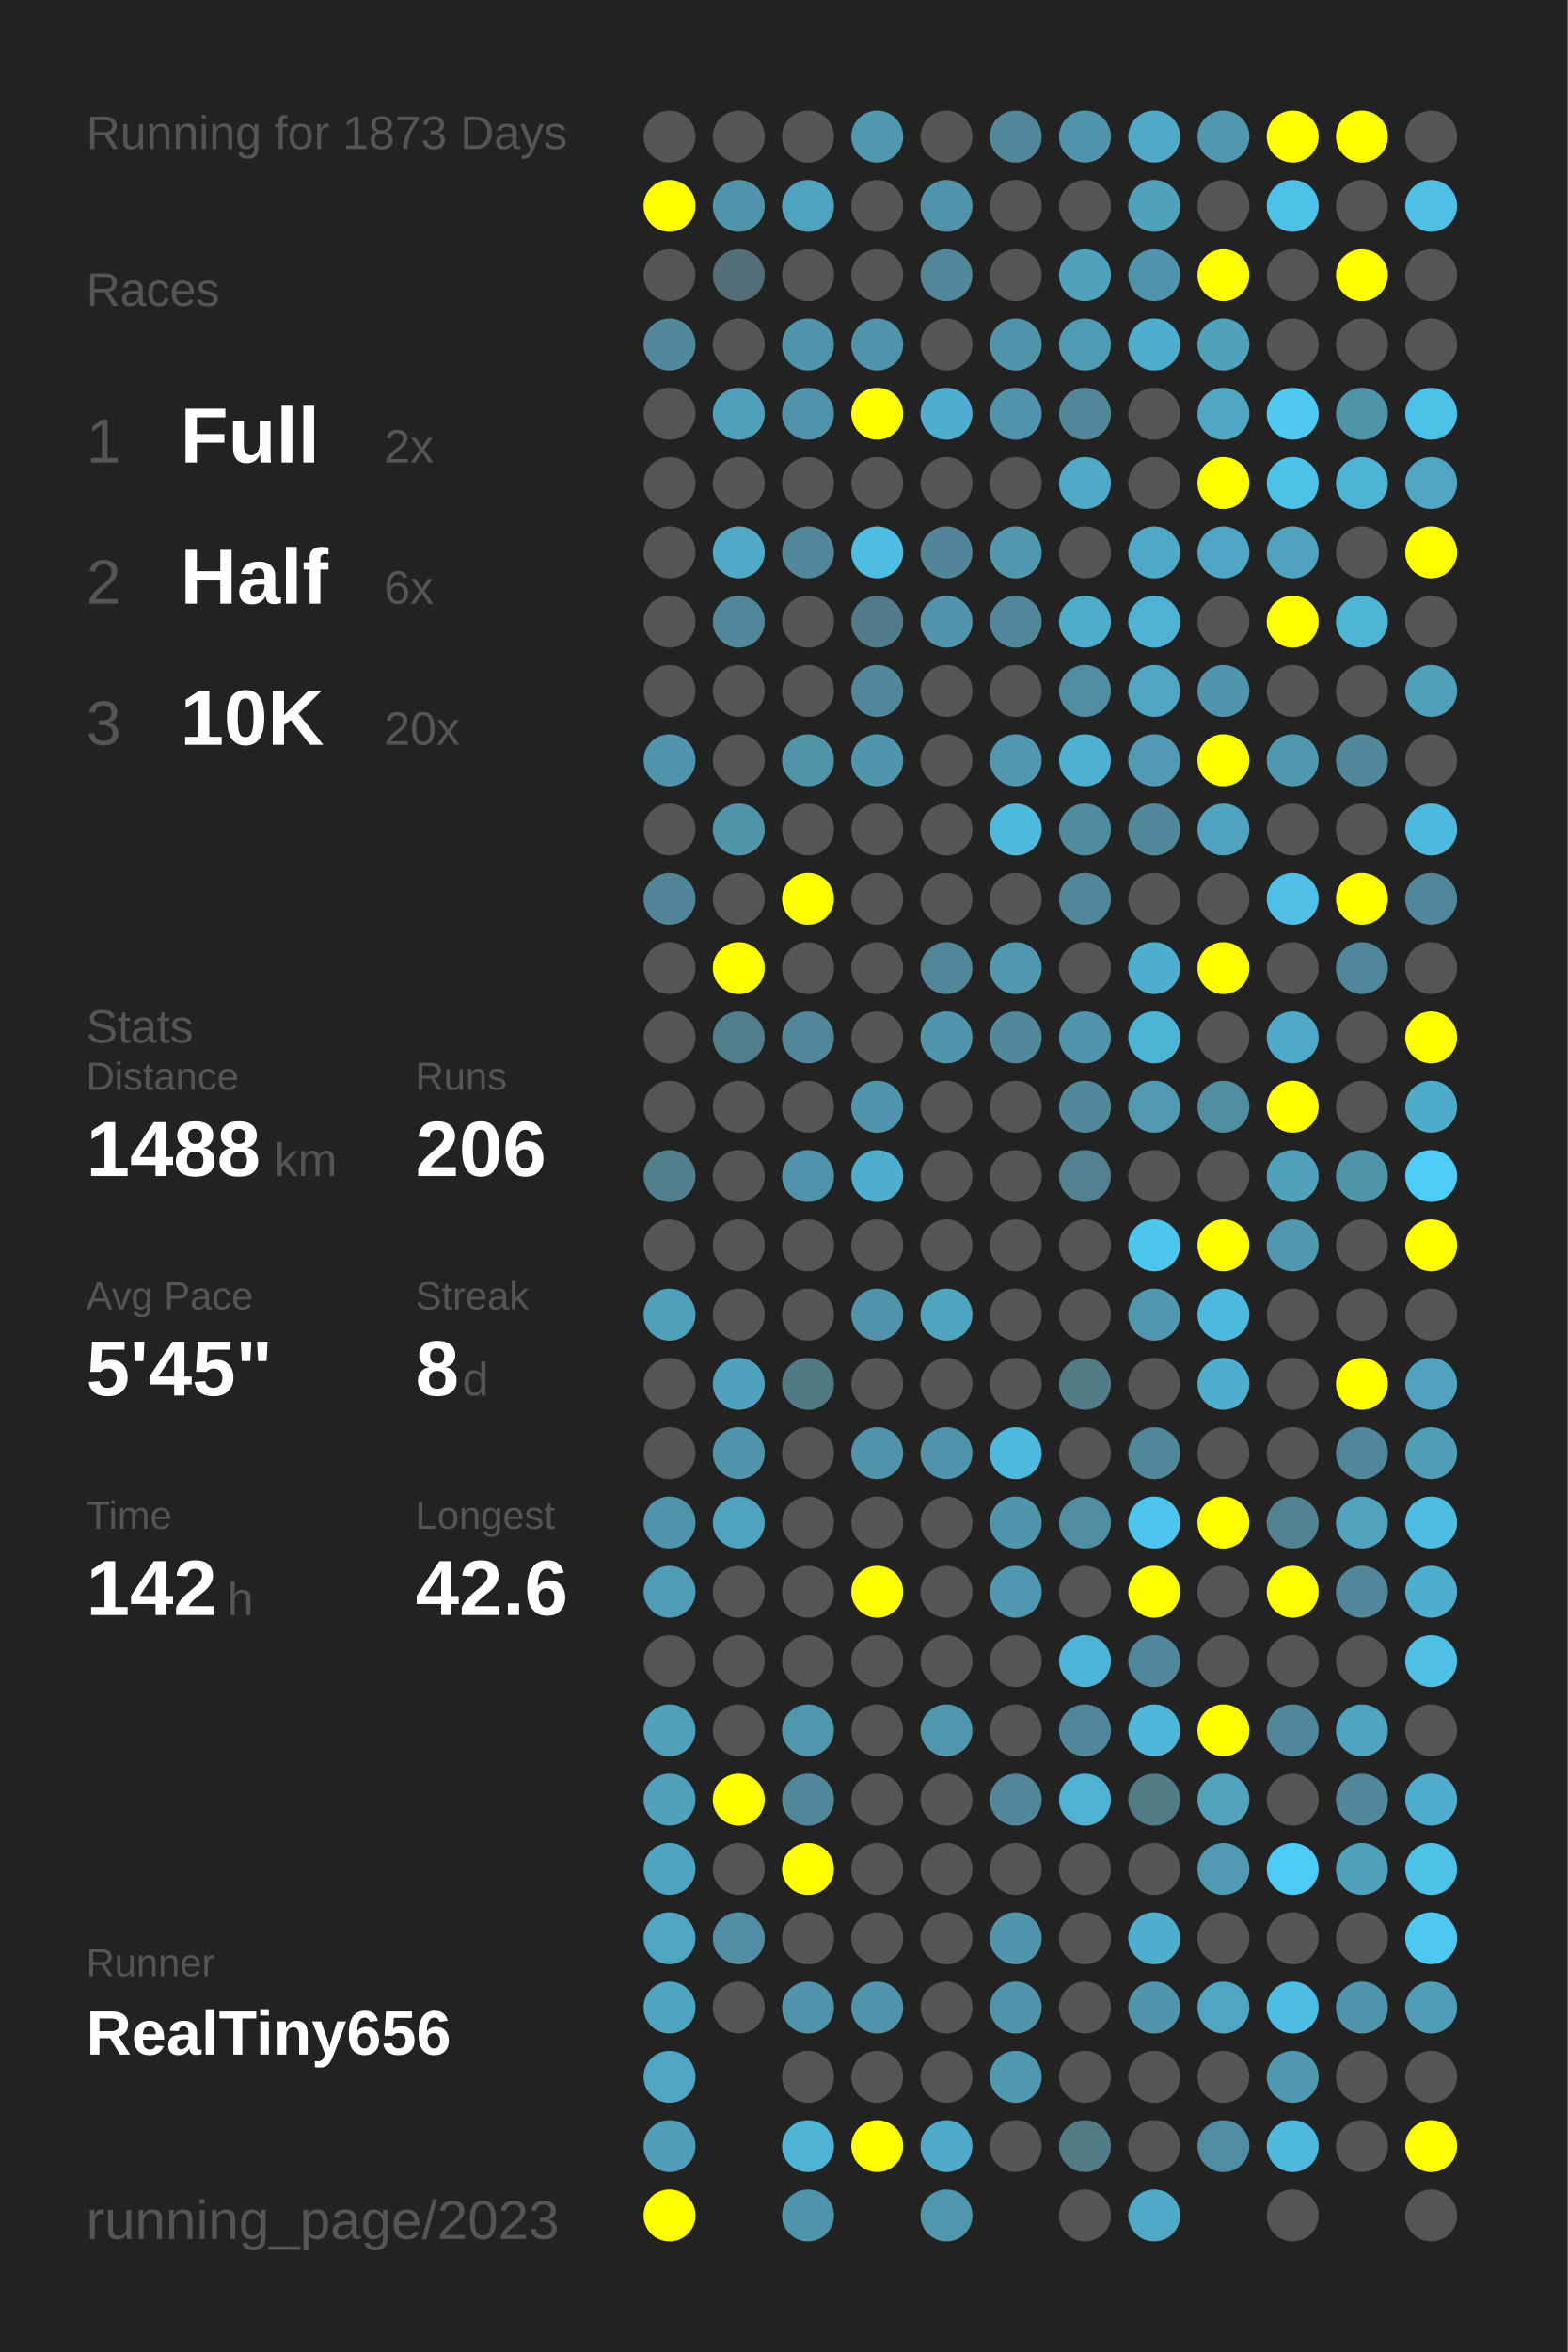
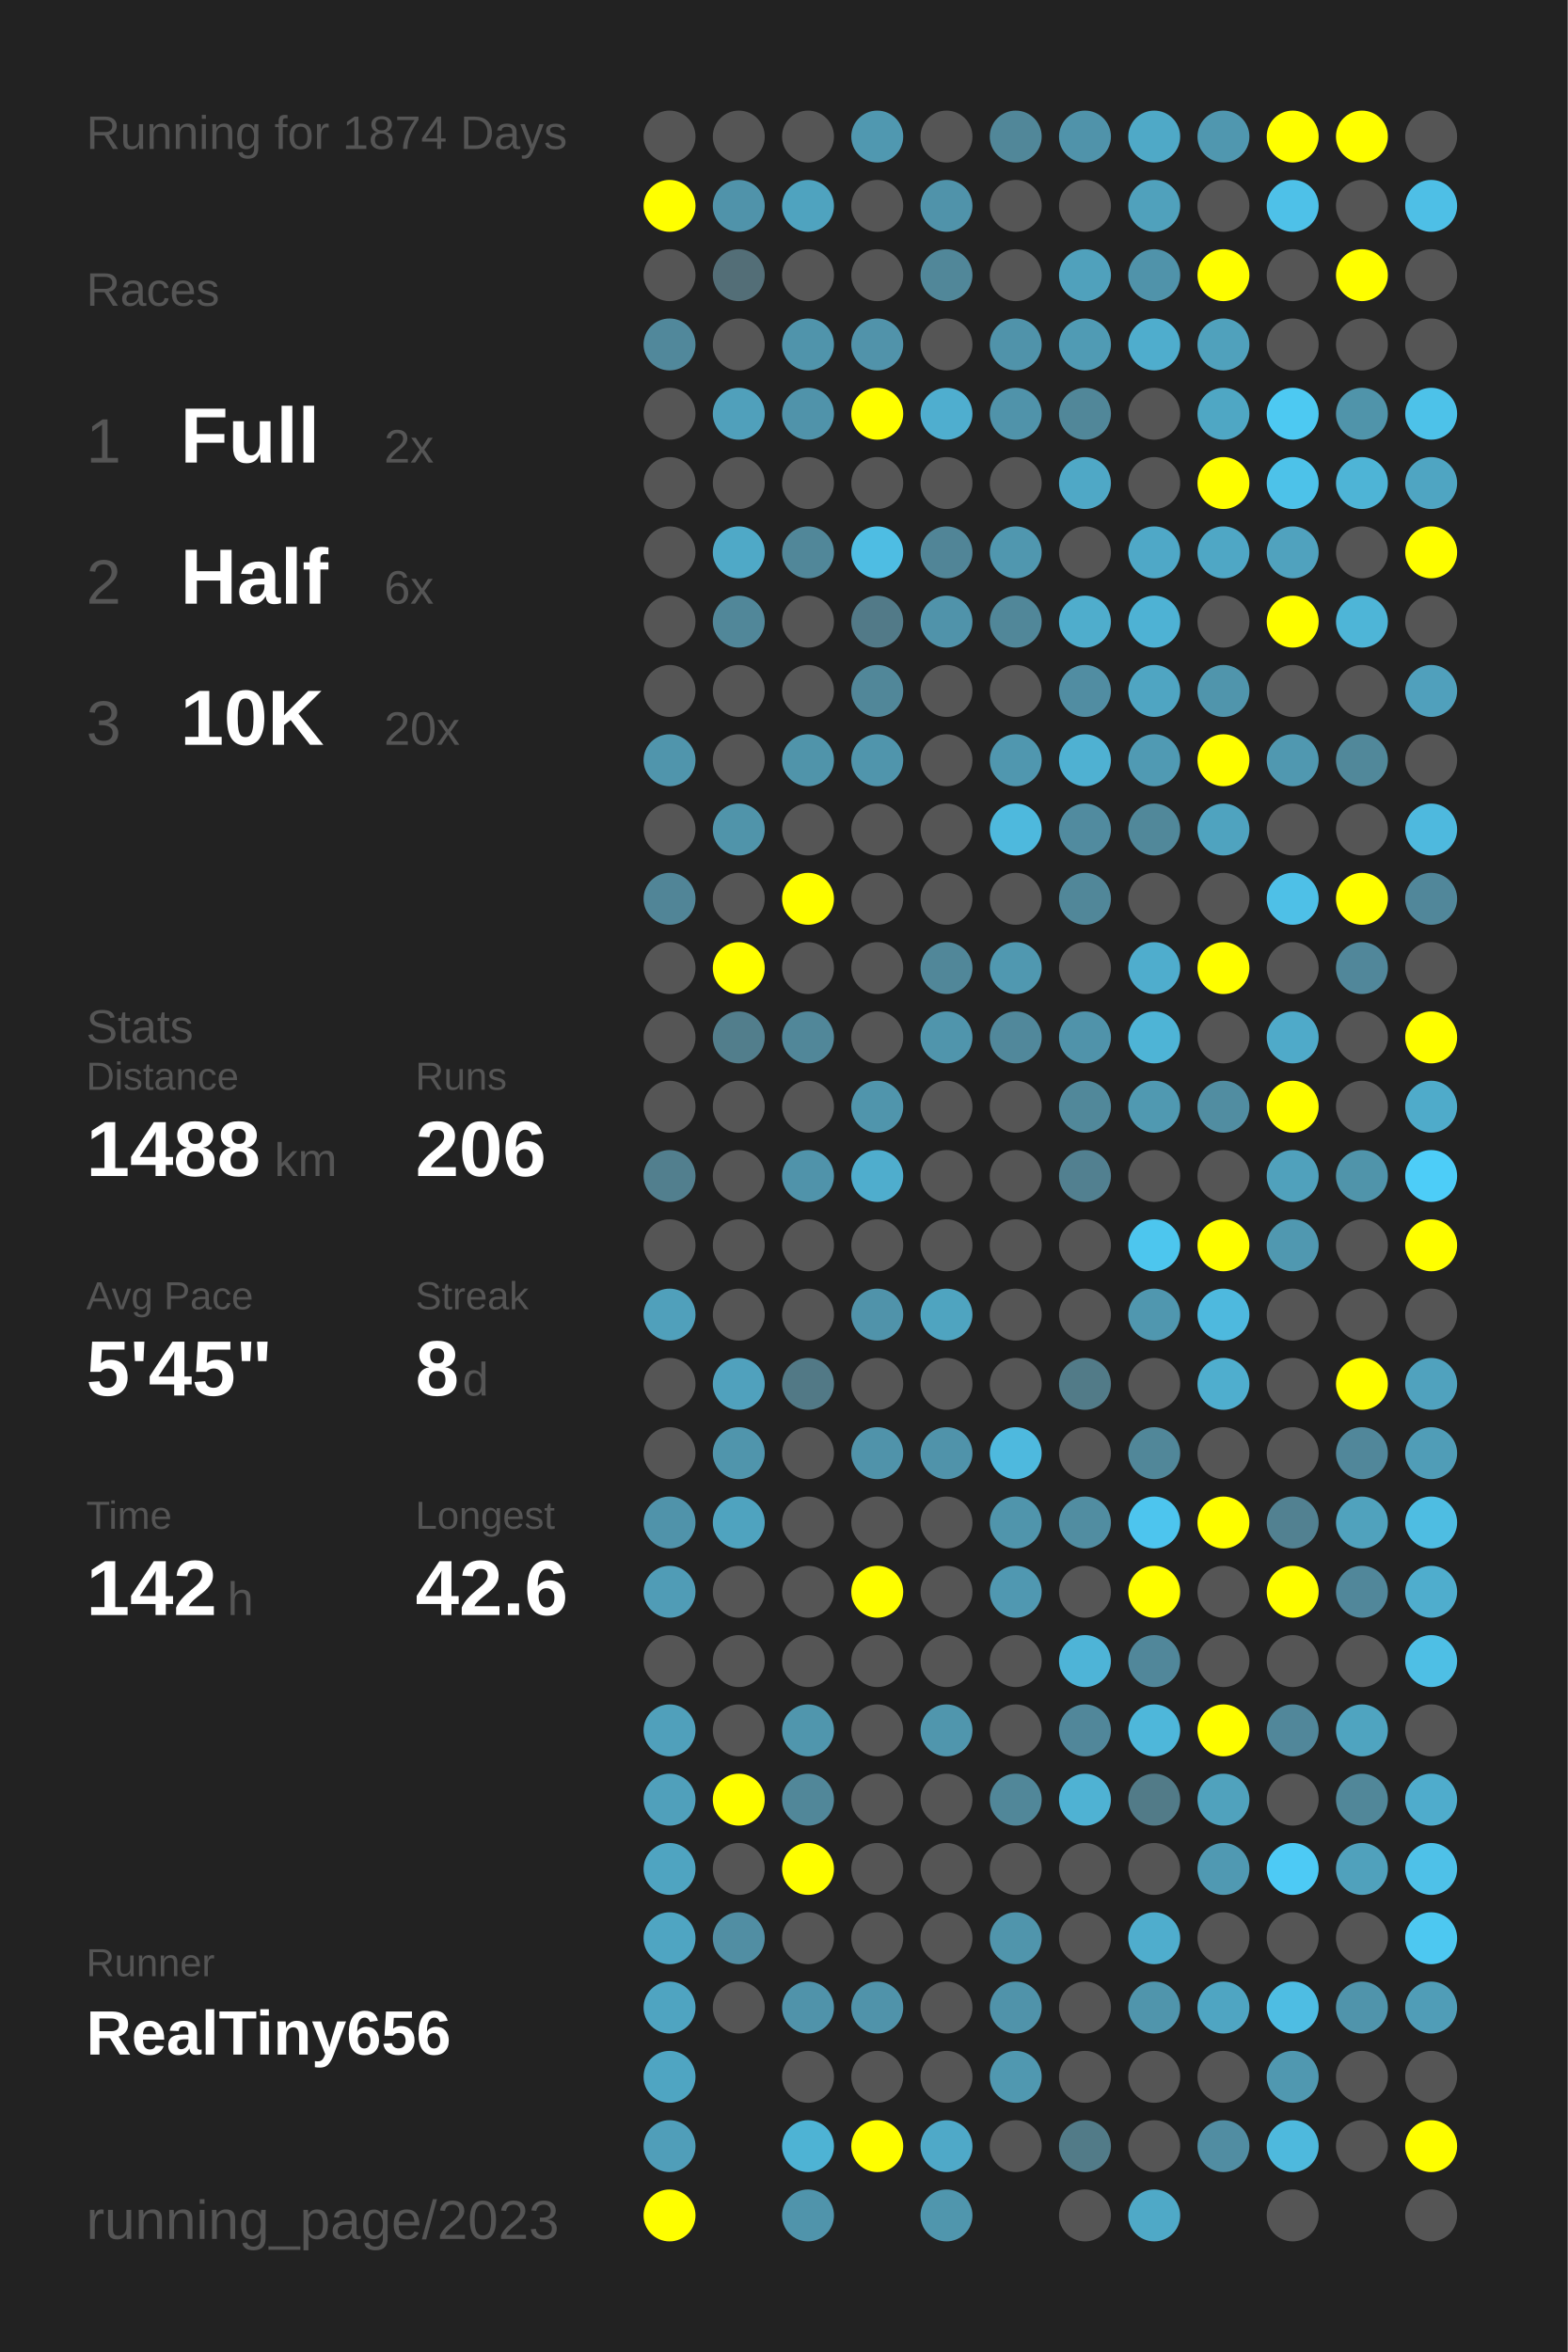
<svg xmlns="http://www.w3.org/2000/svg" baseProfile="full" height="300mm" version="1.1" viewBox="0,0,200,300" width="200mm">
  <defs />
  <rect fill="#222222" height="300" width="200" x="0" y="0" />
-   <text fill="#555555" style="font-size:6px; font-family:Arial;" x="11" y="19">Running for 1873 Days</text>
+   <text fill="#555555" style="font-size:6px; font-family:Arial;" x="11" y="19">Running for 1874 Days</text>
  <text fill="#555555" style="font-size:6px; font-family:Arial;" x="11" y="39">Races</text>
  <text fill="#555555" style="font-size:8px; font-family:Arial;" x="11" y="59">1</text>
  <text fill="#FFFFFF" style="font-size:10px; font-family:Arial; font-weight:bold;" x="23" y="59">Full</text>
  <text fill="#555555" style="font-size:6px; font-family:Arial;" x="49" y="59">2x</text>
  <text fill="#555555" style="font-size:8px; font-family:Arial;" x="11" y="77">2</text>
  <text fill="#FFFFFF" style="font-size:10px; font-family:Arial; font-weight:bold;" x="23" y="77">Half</text>
  <text fill="#555555" style="font-size:6px; font-family:Arial;" x="49" y="77">6x</text>
  <text fill="#555555" style="font-size:8px; font-family:Arial;" x="11" y="95">3</text>
  <text fill="#FFFFFF" style="font-size:10px; font-family:Arial; font-weight:bold;" x="23" y="95">10K</text>
  <text fill="#555555" style="font-size:6px; font-family:Arial;" x="49" y="95">20x</text>
  <text fill="#555555" style="font-size:6px; font-family:Arial;" x="11" y="133">Stats</text>
  <text fill="#555555" style="font-size:5px; font-family:Arial;" x="11" y="139">Distance</text>
  <text fill="#FFFFFF" style="font-size:10px; font-family:Arial; font-weight:bold;" x="11" y="150">1488</text>
  <text fill="#555555" style="font-size:6px; font-family:Arial;" x="35" y="150">km</text>
  <text fill="#555555" style="font-size:5px; font-family:Arial;" x="53" y="139">Runs</text>
  <text fill="#FFFFFF" style="font-size:10px; font-family:Arial; font-weight:bold;" x="53" y="150">206</text>
  <text fill="#555555" style="font-size:5px; font-family:Arial;" x="11" y="167">Avg Pace</text>
  <text fill="#FFFFFF" style="font-size:10px; font-family:Arial; font-weight:bold;" x="11" y="178">5'45"</text>
  <text fill="#555555" style="font-size:5px; font-family:Arial;" x="53" y="167">Streak</text>
  <text fill="#FFFFFF" style="font-size:10px; font-family:Arial; font-weight:bold;" x="53" y="178">8</text>
  <text fill="#555555" style="font-size:6px; font-family:Arial;" x="59" y="178">d</text>
  <text fill="#555555" style="font-size:5px; font-family:Arial;" x="11" y="195">Time</text>
  <text fill="#FFFFFF" style="font-size:10px; font-family:Arial; font-weight:bold;" x="11" y="206">142</text>
  <text fill="#555555" style="font-size:6px; font-family:Arial;" x="29" y="206">h</text>
  <text fill="#555555" style="font-size:5px; font-family:Arial;" x="53" y="195">Longest</text>
  <text fill="#FFFFFF" style="font-size:10px; font-family:Arial; font-weight:bold;" x="53" y="206">42.6</text>
  <text fill="#555555" style="font-size:5px; font-family:Arial;" x="11" y="252.065">Runner</text>
  <text fill="#FFFFFF" style="font-size:8px; font-family:Arial; font-weight:bold;" x="11" y="262.065">RealTiny656</text>
  <text fill="#555555" style="font-size:7px; font-family:Arial;" x="11" y="285.581">running_page/2023</text>
  <circle cx="85.417" cy="17.419" fill="#555555" r="3.312" />
  <circle cx="85.417" cy="26.258" fill="#FFFF00" r="3.312" />
  <circle cx="85.417" cy="35.097" fill="#555555" r="3.312" />
  <circle cx="85.417" cy="43.935" fill="#51889b" r="3.312" />
  <circle cx="85.417" cy="52.774" fill="#555555" r="3.312" />
  <circle cx="85.417" cy="61.613" fill="#555555" r="3.312" />
  <circle cx="85.417" cy="70.452" fill="#555555" r="3.312" />
  <circle cx="85.417" cy="79.29" fill="#555555" r="3.312" />
  <circle cx="85.417" cy="88.129" fill="#555555" r="3.312" />
  <circle cx="85.417" cy="96.968" fill="#5095ac" r="3.312" />
  <circle cx="85.417" cy="105.806" fill="#555555" r="3.312" />
  <circle cx="85.417" cy="114.645" fill="#518597" r="3.312" />
  <circle cx="85.417" cy="123.484" fill="#555555" r="3.312" />
  <circle cx="85.417" cy="132.323" fill="#555555" r="3.312" />
  <circle cx="85.417" cy="141.161" fill="#555555" r="3.312" />
  <circle cx="85.417" cy="150" fill="#527f8e" r="3.312" />
  <circle cx="85.417" cy="158.839" fill="#555555" r="3.312" />
  <circle cx="85.417" cy="167.677" fill="#50a0bb" r="3.312" />
  <circle cx="85.417" cy="176.516" fill="#555555" r="3.312" />
  <circle cx="85.417" cy="185.355" fill="#555555" r="3.312" />
  <circle cx="85.417" cy="194.194" fill="#5093aa" r="3.312" />
  <circle cx="85.417" cy="203.032" fill="#509cb6" r="3.312" />
  <circle cx="85.417" cy="211.871" fill="#555555" r="3.312" />
  <circle cx="85.417" cy="220.71" fill="#50a0bb" r="3.312" />
  <circle cx="85.417" cy="229.548" fill="#50a0bb" r="3.312" />
  <circle cx="85.417" cy="238.387" fill="#4fa4c1" r="3.312" />
  <circle cx="85.417" cy="247.226" fill="#4fa5c2" r="3.312" />
  <circle cx="85.417" cy="256.065" fill="#4fa4c1" r="3.312" />
  <circle cx="85.417" cy="264.903" fill="#4fa5c2" r="3.312" />
  <circle cx="85.417" cy="273.742" fill="#509eb9" r="3.312" />
  <circle cx="85.417" cy="282.581" fill="#FFFF00" r="3.312" />
  <circle cx="94.25" cy="17.419" fill="#555555" r="3.312" />
  <circle cx="94.25" cy="26.258" fill="#5093aa" r="3.312" />
  <circle cx="94.25" cy="35.097" fill="#536e77" r="3.312" />
  <circle cx="94.25" cy="43.935" fill="#555555" r="3.312" />
  <circle cx="94.25" cy="52.774" fill="#50a0bb" r="3.312" />
  <circle cx="94.25" cy="61.613" fill="#555555" r="3.312" />
  <circle cx="94.25" cy="70.452" fill="#4fa9c7" r="3.312" />
  <circle cx="94.25" cy="79.29" fill="#518799" r="3.312" />
  <circle cx="94.25" cy="88.129" fill="#555555" r="3.312" />
  <circle cx="94.25" cy="96.968" fill="#555555" r="3.312" />
  <circle cx="94.25" cy="105.806" fill="#5094aa" r="3.312" />
  <circle cx="94.25" cy="114.645" fill="#555555" r="3.312" />
  <circle cx="94.25" cy="123.484" fill="#FFFF00" r="3.312" />
  <circle cx="94.25" cy="132.323" fill="#527e8c" r="3.312" />
  <circle cx="94.25" cy="141.161" fill="#555555" r="3.312" />
  <circle cx="94.25" cy="150" fill="#555555" r="3.312" />
  <circle cx="94.25" cy="158.839" fill="#555555" r="3.312" />
  <circle cx="94.25" cy="167.677" fill="#555555" r="3.312" />
  <circle cx="94.25" cy="176.516" fill="#50a1bd" r="3.312" />
  <circle cx="94.25" cy="185.355" fill="#5095ac" r="3.312" />
  <circle cx="94.25" cy="194.194" fill="#4fa3bf" r="3.312" />
  <circle cx="94.25" cy="203.032" fill="#555555" r="3.312" />
  <circle cx="94.25" cy="211.871" fill="#555555" r="3.312" />
  <circle cx="94.25" cy="220.71" fill="#555555" r="3.312" />
  <circle cx="94.25" cy="229.548" fill="#FFFF00" r="3.312" />
  <circle cx="94.25" cy="238.387" fill="#555555" r="3.312" />
  <circle cx="94.25" cy="247.226" fill="#518ea3" r="3.312" />
  <circle cx="94.25" cy="256.065" fill="#555555" r="3.312" />
  <circle cx="103.083" cy="17.419" fill="#555555" r="3.312" />
  <circle cx="103.083" cy="26.258" fill="#4fa3bf" r="3.312" />
  <circle cx="103.083" cy="35.097" fill="#555555" r="3.312" />
  <circle cx="103.083" cy="43.935" fill="#5094ab" r="3.312" />
  <circle cx="103.083" cy="52.774" fill="#5093aa" r="3.312" />
  <circle cx="103.083" cy="61.613" fill="#555555" r="3.312" />
  <circle cx="103.083" cy="70.452" fill="#518799" r="3.312" />
  <circle cx="103.083" cy="79.29" fill="#555555" r="3.312" />
  <circle cx="103.083" cy="88.129" fill="#555555" r="3.312" />
  <circle cx="103.083" cy="96.968" fill="#5094aa" r="3.312" />
  <circle cx="103.083" cy="105.806" fill="#555555" r="3.312" />
  <circle cx="103.083" cy="114.645" fill="#FFFF00" r="3.312" />
  <circle cx="103.083" cy="123.484" fill="#555555" r="3.312" />
  <circle cx="103.083" cy="132.323" fill="#518799" r="3.312" />
  <circle cx="103.083" cy="141.161" fill="#555555" r="3.312" />
  <circle cx="103.083" cy="150" fill="#5093aa" r="3.312" />
  <circle cx="103.083" cy="158.839" fill="#555555" r="3.312" />
  <circle cx="103.083" cy="167.677" fill="#555555" r="3.312" />
  <circle cx="103.083" cy="176.516" fill="#527986" r="3.312" />
  <circle cx="103.083" cy="185.355" fill="#555555" r="3.312" />
  <circle cx="103.083" cy="194.194" fill="#555555" r="3.312" />
  <circle cx="103.083" cy="203.032" fill="#555555" r="3.312" />
  <circle cx="103.083" cy="211.871" fill="#555555" r="3.312" />
  <circle cx="103.083" cy="220.71" fill="#5096ad" r="3.312" />
  <circle cx="103.083" cy="229.548" fill="#518799" r="3.312" />
  <circle cx="103.083" cy="238.387" fill="#FFFF00" r="3.312" />
  <circle cx="103.083" cy="247.226" fill="#555555" r="3.312" />
  <circle cx="103.083" cy="256.065" fill="#5093aa" r="3.312" />
  <circle cx="103.083" cy="264.903" fill="#555555" r="3.312" />
  <circle cx="103.083" cy="273.742" fill="#4eb3d4" r="3.312" />
  <circle cx="103.083" cy="282.581" fill="#5094ab" r="3.312" />
  <circle cx="111.917" cy="17.419" fill="#5098b0" r="3.312" />
  <circle cx="111.917" cy="26.258" fill="#555555" r="3.312" />
  <circle cx="111.917" cy="35.097" fill="#555555" r="3.312" />
  <circle cx="111.917" cy="43.935" fill="#5193aa" r="3.312" />
  <circle cx="111.917" cy="52.774" fill="#FFFF00" r="3.312" />
  <circle cx="111.917" cy="61.613" fill="#555555" r="3.312" />
  <circle cx="111.917" cy="70.452" fill="#4ebde3" r="3.312" />
  <circle cx="111.917" cy="79.29" fill="#527a88" r="3.312" />
  <circle cx="111.917" cy="88.129" fill="#518799" r="3.312" />
  <circle cx="111.917" cy="96.968" fill="#5095ac" r="3.312" />
  <circle cx="111.917" cy="105.806" fill="#555555" r="3.312" />
  <circle cx="111.917" cy="114.645" fill="#555555" r="3.312" />
  <circle cx="111.917" cy="123.484" fill="#555555" r="3.312" />
  <circle cx="111.917" cy="132.323" fill="#555555" r="3.312" />
  <circle cx="111.917" cy="141.161" fill="#5095ac" r="3.312" />
  <circle cx="111.917" cy="150" fill="#4fadcd" r="3.312" />
  <circle cx="111.917" cy="158.839" fill="#555555" r="3.312" />
  <circle cx="111.917" cy="167.677" fill="#5093aa" r="3.312" />
  <circle cx="111.917" cy="176.516" fill="#555555" r="3.312" />
  <circle cx="111.917" cy="185.355" fill="#5093aa" r="3.312" />
  <circle cx="111.917" cy="194.194" fill="#555555" r="3.312" />
  <circle cx="111.917" cy="203.032" fill="#FFFF00" r="3.312" />
  <circle cx="111.917" cy="211.871" fill="#555555" r="3.312" />
  <circle cx="111.917" cy="220.71" fill="#555555" r="3.312" />
  <circle cx="111.917" cy="229.548" fill="#555555" r="3.312" />
  <circle cx="111.917" cy="238.387" fill="#555555" r="3.312" />
  <circle cx="111.917" cy="247.226" fill="#555555" r="3.312" />
  <circle cx="111.917" cy="256.065" fill="#5093aa" r="3.312" />
  <circle cx="111.917" cy="264.903" fill="#555555" r="3.312" />
  <circle cx="111.917" cy="273.742" fill="#FFFF00" r="3.312" />
  <circle cx="120.75" cy="17.419" fill="#555555" r="3.312" />
  <circle cx="120.75" cy="26.258" fill="#5093aa" r="3.312" />
  <circle cx="120.75" cy="35.097" fill="#518799" r="3.312" />
  <circle cx="120.75" cy="43.935" fill="#555555" r="3.312" />
  <circle cx="120.75" cy="52.774" fill="#4faecf" r="3.312" />
  <circle cx="120.75" cy="61.613" fill="#555555" r="3.312" />
  <circle cx="120.75" cy="70.452" fill="#518597" r="3.312" />
  <circle cx="120.75" cy="79.29" fill="#5093aa" r="3.312" />
  <circle cx="120.75" cy="88.129" fill="#555555" r="3.312" />
  <circle cx="120.75" cy="96.968" fill="#555555" r="3.312" />
  <circle cx="120.75" cy="105.806" fill="#555555" r="3.312" />
  <circle cx="120.75" cy="114.645" fill="#555555" r="3.312" />
  <circle cx="120.75" cy="123.484" fill="#518799" r="3.312" />
  <circle cx="120.75" cy="132.323" fill="#5095ac" r="3.312" />
  <circle cx="120.75" cy="141.161" fill="#555555" r="3.312" />
  <circle cx="120.75" cy="150" fill="#555555" r="3.312" />
  <circle cx="120.75" cy="158.839" fill="#555555" r="3.312" />
  <circle cx="120.75" cy="167.677" fill="#4fa4c0" r="3.312" />
  <circle cx="120.75" cy="176.516" fill="#555555" r="3.312" />
  <circle cx="120.75" cy="185.355" fill="#5093aa" r="3.312" />
  <circle cx="120.75" cy="194.194" fill="#555555" r="3.312" />
  <circle cx="120.75" cy="203.032" fill="#555555" r="3.312" />
  <circle cx="120.75" cy="211.871" fill="#555555" r="3.312" />
  <circle cx="120.75" cy="220.71" fill="#5096ad" r="3.312" />
  <circle cx="120.75" cy="229.548" fill="#555555" r="3.312" />
  <circle cx="120.75" cy="238.387" fill="#555555" r="3.312" />
  <circle cx="120.75" cy="247.226" fill="#555555" r="3.312" />
  <circle cx="120.75" cy="256.065" fill="#555555" r="3.312" />
  <circle cx="120.75" cy="264.903" fill="#555555" r="3.312" />
  <circle cx="120.75" cy="273.742" fill="#4fa9c8" r="3.312" />
  <circle cx="120.75" cy="282.581" fill="#5096ad" r="3.312" />
  <circle cx="129.583" cy="17.419" fill="#518799" r="3.312" />
  <circle cx="129.583" cy="26.258" fill="#555555" r="3.312" />
  <circle cx="129.583" cy="35.097" fill="#555555" r="3.312" />
  <circle cx="129.583" cy="43.935" fill="#5093aa" r="3.312" />
  <circle cx="129.583" cy="52.774" fill="#5093aa" r="3.312" />
  <circle cx="129.583" cy="61.613" fill="#555555" r="3.312" />
  <circle cx="129.583" cy="70.452" fill="#5097af" r="3.312" />
  <circle cx="129.583" cy="79.29" fill="#518799" r="3.312" />
  <circle cx="129.583" cy="88.129" fill="#555555" r="3.312" />
  <circle cx="129.583" cy="96.968" fill="#5097af" r="3.312" />
  <circle cx="129.583" cy="105.806" fill="#4eb9dd" r="3.312" />
  <circle cx="129.583" cy="114.645" fill="#555555" r="3.312" />
  <circle cx="129.583" cy="123.484" fill="#5098b0" r="3.312" />
  <circle cx="129.583" cy="132.323" fill="#51889b" r="3.312" />
  <circle cx="129.583" cy="141.161" fill="#555555" r="3.312" />
  <circle cx="129.583" cy="150" fill="#555555" r="3.312" />
  <circle cx="129.583" cy="158.839" fill="#555555" r="3.312" />
  <circle cx="129.583" cy="167.677" fill="#555555" r="3.312" />
  <circle cx="129.583" cy="176.516" fill="#555555" r="3.312" />
  <circle cx="129.583" cy="185.355" fill="#4eb9de" r="3.312" />
  <circle cx="129.583" cy="194.194" fill="#5095ac" r="3.312" />
  <circle cx="129.583" cy="203.032" fill="#5098b1" r="3.312" />
  <circle cx="129.583" cy="211.871" fill="#555555" r="3.312" />
  <circle cx="129.583" cy="220.71" fill="#555555" r="3.312" />
  <circle cx="129.583" cy="229.548" fill="#518799" r="3.312" />
  <circle cx="129.583" cy="238.387" fill="#555555" r="3.312" />
  <circle cx="129.583" cy="247.226" fill="#5095ac" r="3.312" />
  <circle cx="129.583" cy="256.065" fill="#5093aa" r="3.312" />
  <circle cx="129.583" cy="264.903" fill="#5098b0" r="3.312" />
  <circle cx="129.583" cy="273.742" fill="#555555" r="3.312" />
  <circle cx="138.417" cy="17.419" fill="#5093aa" r="3.312" />
  <circle cx="138.417" cy="26.258" fill="#555555" r="3.312" />
  <circle cx="138.417" cy="35.097" fill="#50a1bc" r="3.312" />
  <circle cx="138.417" cy="43.935" fill="#509bb4" r="3.312" />
  <circle cx="138.417" cy="52.774" fill="#518799" r="3.312" />
  <circle cx="138.417" cy="61.613" fill="#4fa8c6" r="3.312" />
  <circle cx="138.417" cy="70.452" fill="#555555" r="3.312" />
  <circle cx="138.417" cy="79.29" fill="#4fadcc" r="3.312" />
  <circle cx="138.417" cy="88.129" fill="#518da2" r="3.312" />
  <circle cx="138.417" cy="96.968" fill="#4fb1d2" r="3.312" />
  <circle cx="138.417" cy="105.806" fill="#518b9f" r="3.312" />
  <circle cx="138.417" cy="114.645" fill="#518799" r="3.312" />
  <circle cx="138.417" cy="123.484" fill="#555555" r="3.312" />
  <circle cx="138.417" cy="132.323" fill="#5093aa" r="3.312" />
  <circle cx="138.417" cy="141.161" fill="#51889a" r="3.312" />
  <circle cx="138.417" cy="150" fill="#528090" r="3.312" />
  <circle cx="138.417" cy="158.839" fill="#555555" r="3.312" />
  <circle cx="138.417" cy="167.677" fill="#555555" r="3.312" />
  <circle cx="138.417" cy="176.516" fill="#527b88" r="3.312" />
  <circle cx="138.417" cy="185.355" fill="#555555" r="3.312" />
  <circle cx="138.417" cy="194.194" fill="#518da1" r="3.312" />
  <circle cx="138.417" cy="203.032" fill="#555555" r="3.312" />
  <circle cx="138.417" cy="211.871" fill="#4eb4d7" r="3.312" />
  <circle cx="138.417" cy="220.71" fill="#51879a" r="3.312" />
  <circle cx="138.417" cy="229.548" fill="#4fb2d3" r="3.312" />
  <circle cx="138.417" cy="238.387" fill="#555555" r="3.312" />
  <circle cx="138.417" cy="247.226" fill="#555555" r="3.312" />
  <circle cx="138.417" cy="256.065" fill="#555555" r="3.312" />
  <circle cx="138.417" cy="264.903" fill="#555555" r="3.312" />
  <circle cx="138.417" cy="273.742" fill="#527b88" r="3.312" />
  <circle cx="138.417" cy="282.581" fill="#555555" r="3.312" />
  <circle cx="147.25" cy="17.419" fill="#4fa9c7" r="3.312" />
  <circle cx="147.25" cy="26.258" fill="#50a1bc" r="3.312" />
  <circle cx="147.25" cy="35.097" fill="#5093aa" r="3.312" />
  <circle cx="147.25" cy="43.935" fill="#4fadcd" r="3.312" />
  <circle cx="147.25" cy="52.774" fill="#555555" r="3.312" />
  <circle cx="147.25" cy="61.613" fill="#555555" r="3.312" />
  <circle cx="147.25" cy="70.452" fill="#4fa8c7" r="3.312" />
  <circle cx="147.25" cy="79.29" fill="#4eb2d4" r="3.312" />
  <circle cx="147.25" cy="88.129" fill="#4fa5c2" r="3.312" />
  <circle cx="147.25" cy="96.968" fill="#509ab3" r="3.312" />
  <circle cx="147.25" cy="105.806" fill="#51889a" r="3.312" />
  <circle cx="147.25" cy="114.645" fill="#555555" r="3.312" />
  <circle cx="147.25" cy="123.484" fill="#4fadcd" r="3.312" />
  <circle cx="147.25" cy="132.323" fill="#4eb4d6" r="3.312" />
  <circle cx="147.25" cy="141.161" fill="#5099b1" r="3.312" />
  <circle cx="147.25" cy="150" fill="#555555" r="3.312" />
  <circle cx="147.25" cy="158.839" fill="#4dc6ee" r="3.312" />
  <circle cx="147.25" cy="167.677" fill="#5097af" r="3.312" />
  <circle cx="147.25" cy="176.516" fill="#555555" r="3.312" />
  <circle cx="147.25" cy="185.355" fill="#518799" r="3.312" />
  <circle cx="147.25" cy="194.194" fill="#4dc5ee" r="3.312" />
  <circle cx="147.25" cy="203.032" fill="#FFFF00" r="3.312" />
  <circle cx="147.25" cy="211.871" fill="#51879a" r="3.312" />
  <circle cx="147.25" cy="220.71" fill="#4eb7da" r="3.312" />
  <circle cx="147.25" cy="229.548" fill="#527b88" r="3.312" />
  <circle cx="147.25" cy="238.387" fill="#555555" r="3.312" />
  <circle cx="147.25" cy="247.226" fill="#4fadcd" r="3.312" />
  <circle cx="147.25" cy="256.065" fill="#5095ac" r="3.312" />
  <circle cx="147.25" cy="264.903" fill="#555555" r="3.312" />
  <circle cx="147.25" cy="273.742" fill="#555555" r="3.312" />
  <circle cx="147.25" cy="282.581" fill="#4fa9c7" r="3.312" />
  <circle cx="156.083" cy="17.419" fill="#5097af" r="3.312" />
  <circle cx="156.083" cy="26.258" fill="#555555" r="3.312" />
  <circle cx="156.083" cy="35.097" fill="#FFFF00" r="3.312" />
  <circle cx="156.083" cy="43.935" fill="#50a1bc" r="3.312" />
  <circle cx="156.083" cy="52.774" fill="#4fa7c4" r="3.312" />
  <circle cx="156.083" cy="61.613" fill="#FFFF00" r="3.312" />
  <circle cx="156.083" cy="70.452" fill="#4fa7c5" r="3.312" />
  <circle cx="156.083" cy="79.29" fill="#555555" r="3.312" />
  <circle cx="156.083" cy="88.129" fill="#5095ac" r="3.312" />
  <circle cx="156.083" cy="96.968" fill="#FFFF00" r="3.312" />
  <circle cx="156.083" cy="105.806" fill="#4fa3bf" r="3.312" />
  <circle cx="156.083" cy="114.645" fill="#555555" r="3.312" />
  <circle cx="156.083" cy="123.484" fill="#FFFF00" r="3.312" />
  <circle cx="156.083" cy="132.323" fill="#555555" r="3.312" />
  <circle cx="156.083" cy="141.161" fill="#518da1" r="3.312" />
  <circle cx="156.083" cy="150" fill="#555555" r="3.312" />
  <circle cx="156.083" cy="158.839" fill="#FFFF00" r="3.312" />
  <circle cx="156.083" cy="167.677" fill="#4eb9de" r="3.312" />
  <circle cx="156.083" cy="176.516" fill="#4faece" r="3.312" />
  <circle cx="156.083" cy="185.355" fill="#555555" r="3.312" />
  <circle cx="156.083" cy="194.194" fill="#FFFF00" r="3.312" />
  <circle cx="156.083" cy="203.032" fill="#555555" r="3.312" />
  <circle cx="156.083" cy="211.871" fill="#555555" r="3.312" />
  <circle cx="156.083" cy="220.71" fill="#FFFF00" r="3.312" />
  <circle cx="156.083" cy="229.548" fill="#50a2bd" r="3.312" />
  <circle cx="156.083" cy="238.387" fill="#5099b2" r="3.312" />
  <circle cx="156.083" cy="247.226" fill="#555555" r="3.312" />
  <circle cx="156.083" cy="256.065" fill="#4fa5c2" r="3.312" />
  <circle cx="156.083" cy="264.903" fill="#555555" r="3.312" />
  <circle cx="156.083" cy="273.742" fill="#518da2" r="3.312" />
  <circle cx="164.917" cy="17.419" fill="#FFFF00" r="3.312" />
  <circle cx="164.917" cy="26.258" fill="#4ec1e8" r="3.312" />
  <circle cx="164.917" cy="35.097" fill="#555555" r="3.312" />
  <circle cx="164.917" cy="43.935" fill="#555555" r="3.312" />
  <circle cx="164.917" cy="52.774" fill="#4dc9f2" r="3.312" />
  <circle cx="164.917" cy="61.613" fill="#4dc2e9" r="3.312" />
  <circle cx="164.917" cy="70.452" fill="#50a2be" r="3.312" />
  <circle cx="164.917" cy="79.29" fill="#FFFF00" r="3.312" />
  <circle cx="164.917" cy="88.129" fill="#555555" r="3.312" />
  <circle cx="164.917" cy="96.968" fill="#5098b0" r="3.312" />
  <circle cx="164.917" cy="105.806" fill="#555555" r="3.312" />
  <circle cx="164.917" cy="114.645" fill="#4ec0e7" r="3.312" />
  <circle cx="164.917" cy="123.484" fill="#555555" r="3.312" />
  <circle cx="164.917" cy="132.323" fill="#4faac9" r="3.312" />
  <circle cx="164.917" cy="141.161" fill="#FFFF00" r="3.312" />
  <circle cx="164.917" cy="150" fill="#50a1bc" r="3.312" />
  <circle cx="164.917" cy="158.839" fill="#5098b0" r="3.312" />
  <circle cx="164.917" cy="167.677" fill="#555555" r="3.312" />
  <circle cx="164.917" cy="176.516" fill="#555555" r="3.312" />
  <circle cx="164.917" cy="185.355" fill="#555555" r="3.312" />
  <circle cx="164.917" cy="194.194" fill="#528191" r="3.312" />
  <circle cx="164.917" cy="203.032" fill="#FFFF00" r="3.312" />
  <circle cx="164.917" cy="211.871" fill="#555555" r="3.312" />
  <circle cx="164.917" cy="220.71" fill="#51879a" r="3.312" />
  <circle cx="164.917" cy="229.548" fill="#555555" r="3.312" />
  <circle cx="164.917" cy="238.387" fill="#4dcaf5" r="3.312" />
  <circle cx="164.917" cy="247.226" fill="#555555" r="3.312" />
  <circle cx="164.917" cy="256.065" fill="#4ebde3" r="3.312" />
  <circle cx="164.917" cy="264.903" fill="#5098b0" r="3.312" />
  <circle cx="164.917" cy="273.742" fill="#4eb9dd" r="3.312" />
  <circle cx="164.917" cy="282.581" fill="#555555" r="3.312" />
  <circle cx="173.75" cy="17.419" fill="#FFFF00" r="3.312" />
  <circle cx="173.75" cy="26.258" fill="#555555" r="3.312" />
  <circle cx="173.75" cy="35.097" fill="#FFFF00" r="3.312" />
  <circle cx="173.75" cy="43.935" fill="#555555" r="3.312" />
  <circle cx="173.75" cy="52.774" fill="#5094aa" r="3.312" />
  <circle cx="173.75" cy="61.613" fill="#4eb4d6" r="3.312" />
  <circle cx="173.75" cy="70.452" fill="#555555" r="3.312" />
  <circle cx="173.75" cy="79.29" fill="#4eb5d7" r="3.312" />
  <circle cx="173.75" cy="88.129" fill="#555555" r="3.312" />
  <circle cx="173.75" cy="96.968" fill="#51889a" r="3.312" />
  <circle cx="173.75" cy="105.806" fill="#555555" r="3.312" />
  <circle cx="173.75" cy="114.645" fill="#FFFF00" r="3.312" />
  <circle cx="173.75" cy="123.484" fill="#51879a" r="3.312" />
  <circle cx="173.75" cy="132.323" fill="#555555" r="3.312" />
  <circle cx="173.75" cy="141.161" fill="#555555" r="3.312" />
  <circle cx="173.75" cy="150" fill="#5094aa" r="3.312" />
  <circle cx="173.75" cy="158.839" fill="#555555" r="3.312" />
  <circle cx="173.75" cy="167.677" fill="#555555" r="3.312" />
  <circle cx="173.75" cy="176.516" fill="#FFFF00" r="3.312" />
  <circle cx="173.75" cy="185.355" fill="#51879a" r="3.312" />
  <circle cx="173.75" cy="194.194" fill="#50a2bd" r="3.312" />
  <circle cx="173.75" cy="203.032" fill="#51879a" r="3.312" />
  <circle cx="173.75" cy="211.871" fill="#555555" r="3.312" />
  <circle cx="173.75" cy="220.71" fill="#4fa4c0" r="3.312" />
  <circle cx="173.75" cy="229.548" fill="#518799" r="3.312" />
  <circle cx="173.75" cy="238.387" fill="#50a1bc" r="3.312" />
  <circle cx="173.75" cy="247.226" fill="#555555" r="3.312" />
  <circle cx="173.75" cy="256.065" fill="#5094ab" r="3.312" />
  <circle cx="173.75" cy="264.903" fill="#555555" r="3.312" />
  <circle cx="173.75" cy="273.742" fill="#555555" r="3.312" />
  <circle cx="182.583" cy="17.419" fill="#555555" r="3.312" />
  <circle cx="182.583" cy="26.258" fill="#4ebfe6" r="3.312" />
  <circle cx="182.583" cy="35.097" fill="#555555" r="3.312" />
  <circle cx="182.583" cy="43.935" fill="#555555" r="3.312" />
  <circle cx="182.583" cy="52.774" fill="#4dc2e9" r="3.312" />
  <circle cx="182.583" cy="61.613" fill="#4fa5c2" r="3.312" />
  <circle cx="182.583" cy="70.452" fill="#FFFF00" r="3.312" />
  <circle cx="182.583" cy="79.29" fill="#555555" r="3.312" />
  <circle cx="182.583" cy="88.129" fill="#50a0bc" r="3.312" />
  <circle cx="182.583" cy="96.968" fill="#555555" r="3.312" />
  <circle cx="182.583" cy="105.806" fill="#4eb9de" r="3.312" />
  <circle cx="182.583" cy="114.645" fill="#51879a" r="3.312" />
  <circle cx="182.583" cy="123.484" fill="#555555" r="3.312" />
  <circle cx="182.583" cy="132.323" fill="#FFFF00" r="3.312" />
  <circle cx="182.583" cy="141.161" fill="#4fabca" r="3.312" />
  <circle cx="182.583" cy="150" fill="#4dcdf8" r="3.312" />
  <circle cx="182.583" cy="158.839" fill="#FFFF00" r="3.312" />
  <circle cx="182.583" cy="167.677" fill="#555555" r="3.312" />
  <circle cx="182.583" cy="176.516" fill="#50a2be" r="3.312" />
  <circle cx="182.583" cy="185.355" fill="#509db7" r="3.312" />
  <circle cx="182.583" cy="194.194" fill="#4ebde2" r="3.312" />
  <circle cx="182.583" cy="203.032" fill="#4fadcd" r="3.312" />
  <circle cx="182.583" cy="211.871" fill="#4ebfe5" r="3.312" />
  <circle cx="182.583" cy="220.71" fill="#555555" r="3.312" />
  <circle cx="182.583" cy="229.548" fill="#4faccc" r="3.312" />
  <circle cx="182.583" cy="238.387" fill="#4ec1e8" r="3.312" />
  <circle cx="182.583" cy="247.226" fill="#4dc8f1" r="3.312" />
  <circle cx="182.583" cy="256.065" fill="#509db7" r="3.312" />
  <circle cx="182.583" cy="264.903" fill="#555555" r="3.312" />
  <circle cx="182.583" cy="273.742" fill="#FFFF00" r="3.312" />
  <circle cx="182.583" cy="282.581" fill="#555555" r="3.312" />
</svg>
